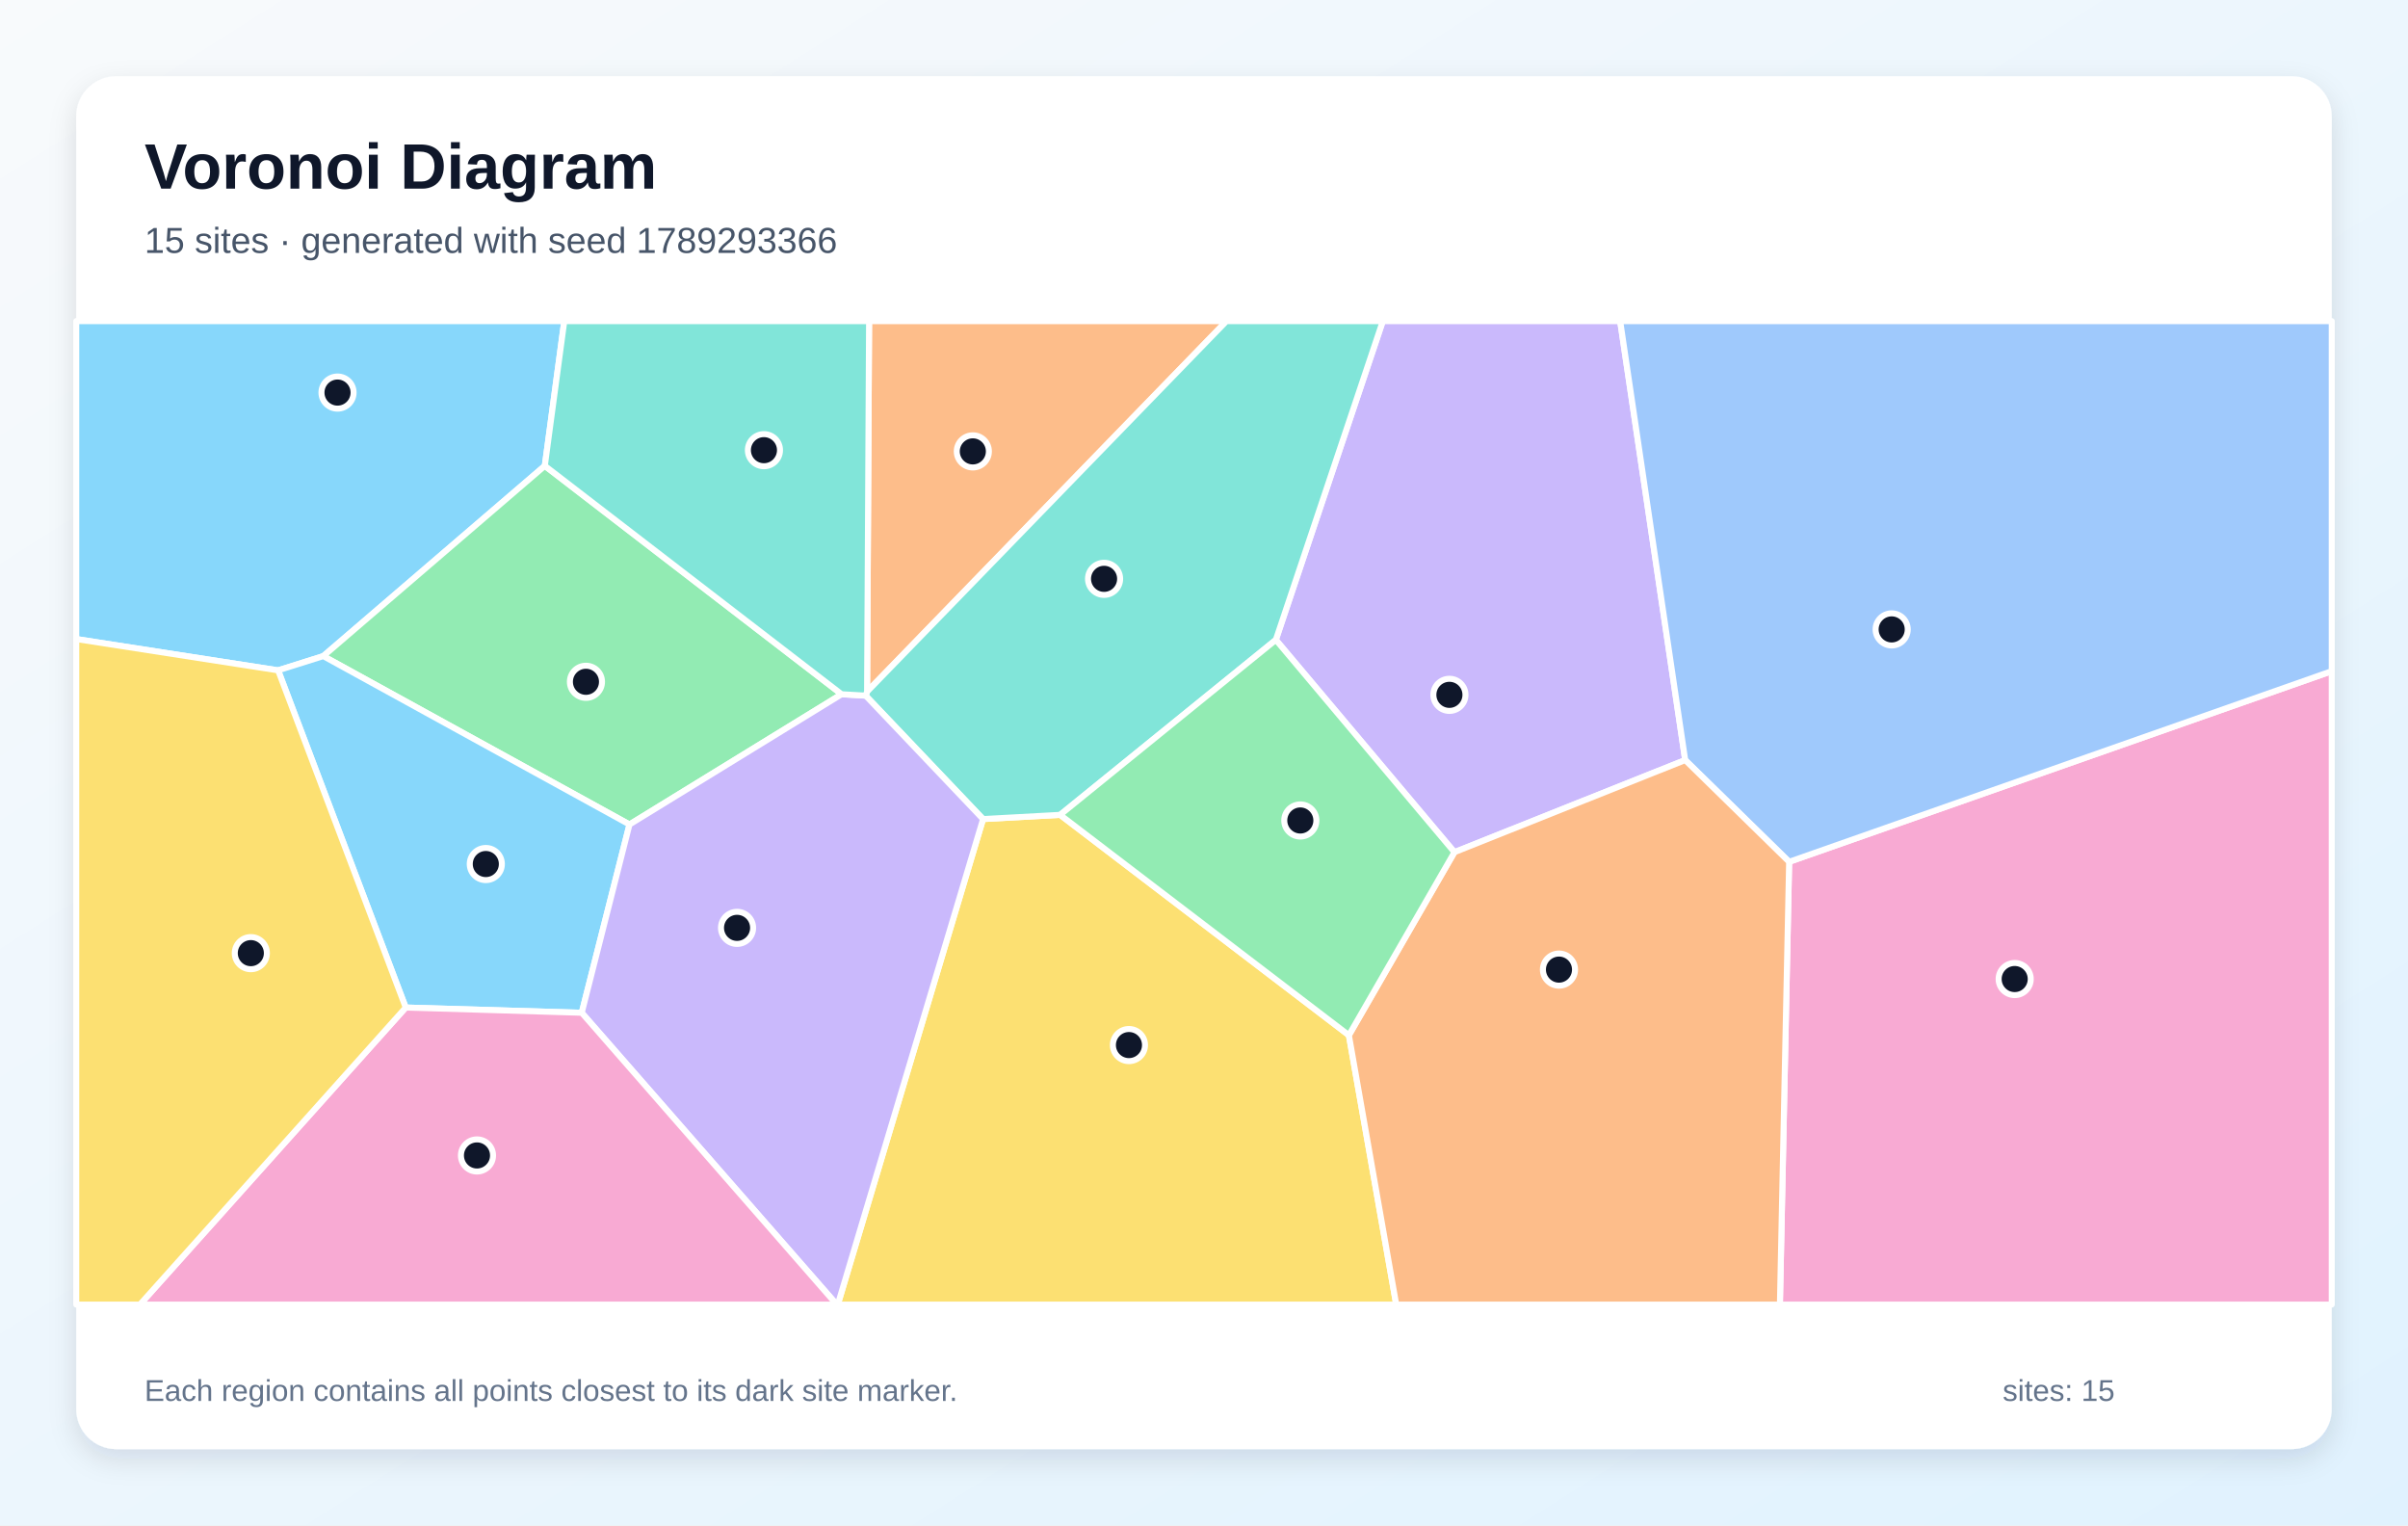
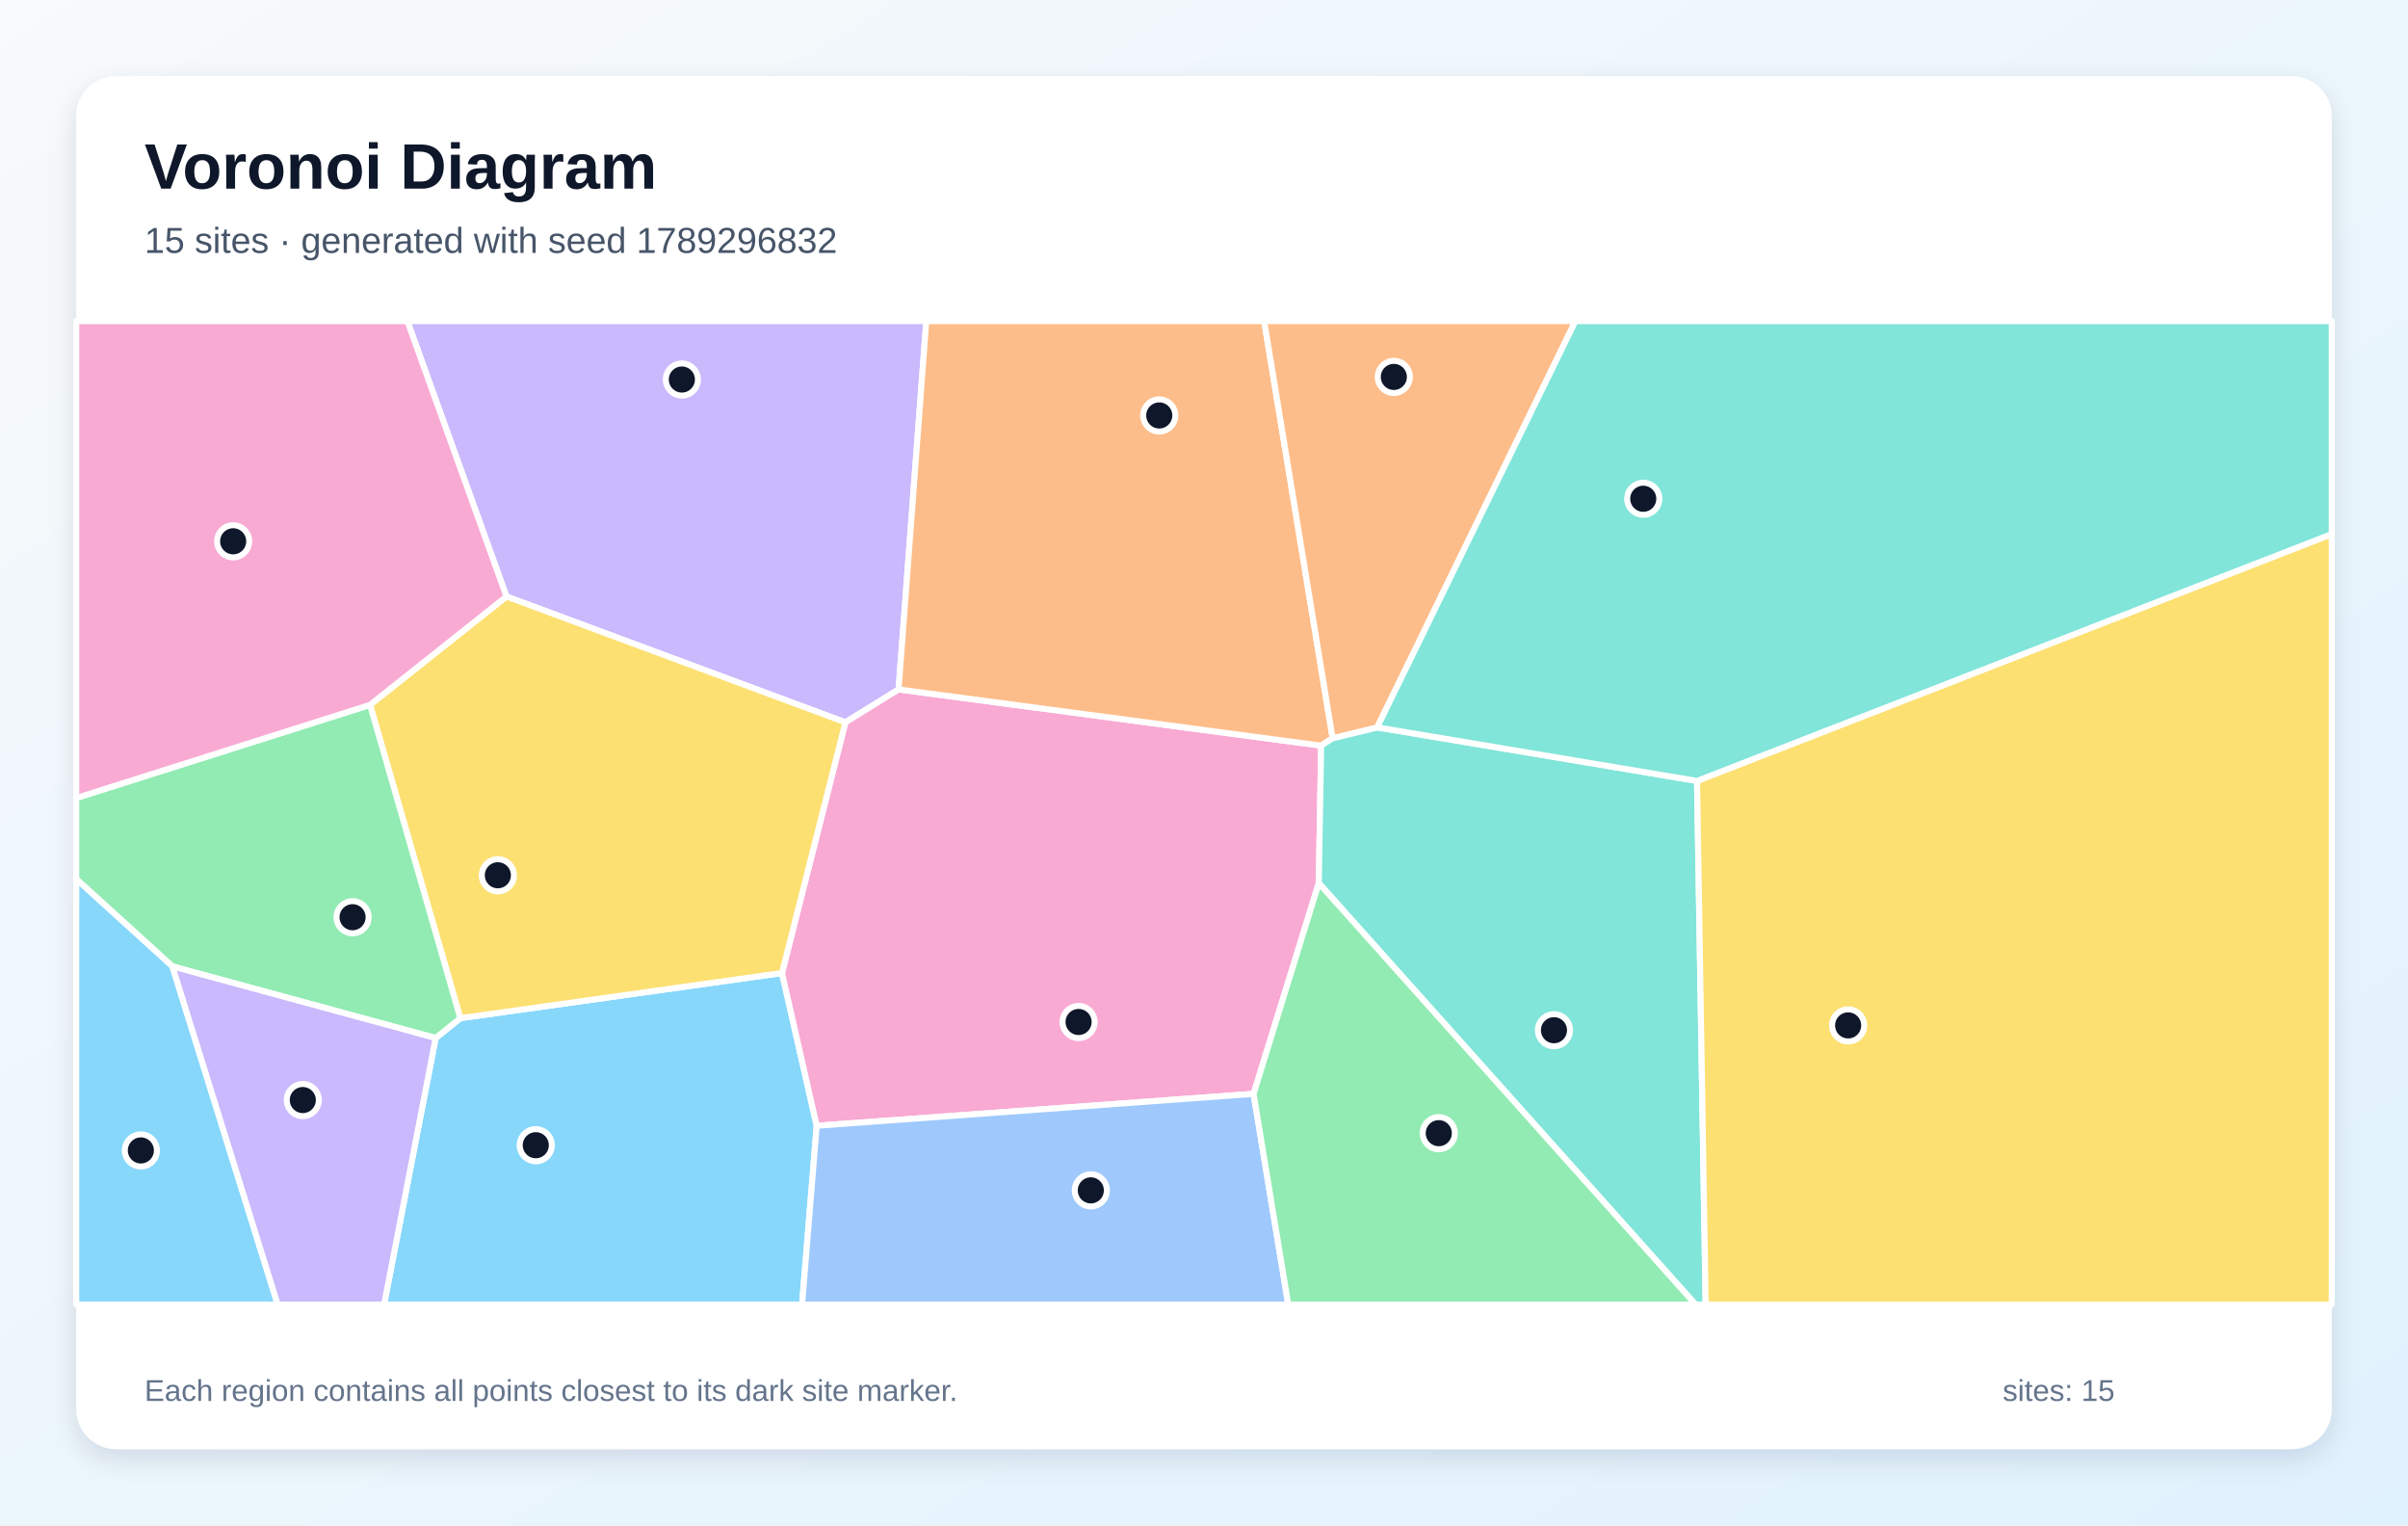
<svg xmlns="http://www.w3.org/2000/svg" width="1200" height="760" viewBox="0 0 1200 760" role="img" aria-labelledby="title description">
  <defs>
    <linearGradient id="background" x1="0" y1="0" x2="1" y2="1">
      <stop stop-color="#F8FAFC" />
      <stop offset="1" stop-color="#E0F2FE" />
    </linearGradient>
    <filter id="shadow" x="-10%" y="-10%" width="120%" height="120%">
      <feDropShadow dx="0" dy="5" stdDeviation="7" flood-color="#0F172A" flood-opacity=".12" />
    </filter>
  </defs>
  <rect width="1200" height="760" fill="url(#background)" />
  <rect x="38" y="38" width="1124" height="684" rx="20" fill="#FFFFFF" filter="url(#shadow)" />
  <g font-family="Arial, sans-serif">
    <text x="72" y="94" font-size="32" font-weight="700" fill="#0F172A">Voronoi Diagram</text>
-     <text x="72" y="126" font-size="18" fill="#475569">15 sites · generated with seed 1789293366</text>
+     <text x="72" y="126" font-size="18" fill="#475569">15 sites · generated with seed 1789296832</text>
  </g>
  <g stroke="#FFFFFF" stroke-width="3" stroke-linejoin="round">
-     <polygon points="271.5,232.1 161.1,326.9 138.6,334.0 38.0,318.4 38.0,160.0 281.2,160.0" fill="#38BDF8" fill-opacity="0.60" />
-     <polygon points="724.8,424.6 635.8,318.8 689.1,160.0 807.4,160.0 839.8,378.7" fill="#A78BFA" fill-opacity="0.60" />
-     <polygon points="891.6,429.4 1162.0,334.4 1162.0,650.0 887.0,650.0" fill="#F472B6" fill-opacity="0.60" />
-     <polygon points="432.1,344.6 433.1,160.0 611.2,160.0" fill="#FB923C" fill-opacity="0.60" />
-     <polygon points="489.9,408.1 528.3,406.0 672.2,515.8 695.8,650.0 417.5,650.0" fill="#FACC15" fill-opacity="0.60" />
-     <polygon points="419.4,345.9 313.7,410.8 161.1,326.9 271.5,232.1" fill="#4ADE80" fill-opacity="0.60" />
-     <polygon points="528.3,406.0 489.9,408.1 431.4,346.6 432.1,344.6 611.2,160.0 689.1,160.0 635.8,318.8" fill="#2DD4BF" fill-opacity="0.60" />
-     <polygon points="891.6,429.4 839.8,378.7 807.4,160.0 1162.0,160.0 1162.0,334.4" fill="#60A5FA" fill-opacity="0.60" />
-     <polygon points="202.2,502.0 138.6,334.0 161.1,326.9 313.7,410.8 289.9,504.6" fill="#38BDF8" fill-opacity="0.60" />
-     <polygon points="289.9,504.6 313.7,410.8 419.4,345.9 431.4,346.6 489.9,408.1 417.5,650.0 417.0,650.0" fill="#A78BFA" fill-opacity="0.60" />
-     <polygon points="202.2,502.0 289.9,504.6 417.0,650.0 69.7,650.0" fill="#F472B6" fill-opacity="0.60" />
-     <polygon points="672.2,515.8 724.8,424.6 839.8,378.7 891.6,429.4 887.0,650.0 695.8,650.0" fill="#FB923C" fill-opacity="0.60" />
-     <polygon points="38.0,318.4 138.6,334.0 202.2,502.0 69.7,650.0 38.0,650.0" fill="#FACC15" fill-opacity="0.60" />
-     <polygon points="672.2,515.8 528.3,406.0 635.8,318.8 724.8,424.6" fill="#4ADE80" fill-opacity="0.60" />
-     <polygon points="431.4,346.6 419.4,345.9 271.5,232.1 281.2,160.0 433.1,160.0 432.1,344.6" fill="#2DD4BF" fill-opacity="0.60" />
+     <polygon points="217.1,517.2 229.4,507.3 389.7,484.8 407.0,560.9 399.7,650.0 191.4,650.0" fill="#38BDF8" fill-opacity="0.60" />
+     <polygon points="447.8,343.5 421.3,359.9 252.4,297.2 203.0,160.0 461.6,160.0" fill="#A78BFA" fill-opacity="0.60" />
+     <polygon points="624.7,545.0 407.0,560.9 389.7,484.8 421.3,359.9 447.8,343.5 658.4,371.5 657.2,440.0" fill="#F472B6" fill-opacity="0.60" />
+     <polygon points="664.1,367.8 658.4,371.5 447.8,343.5 461.6,160.0 630.0,160.0" fill="#FB923C" fill-opacity="0.60" />
+     <polygon points="184.4,351.2 252.4,297.2 421.3,359.9 389.7,484.8 229.4,507.3" fill="#FACC15" fill-opacity="0.60" />
+     <polygon points="85.9,481.5 38.0,438.0 38.0,397.6 184.4,351.2 229.4,507.3 217.1,517.2" fill="#4ADE80" fill-opacity="0.60" />
+     <polygon points="657.2,440.0 658.4,371.5 664.1,367.8 686.3,362.4 845.7,389.1 850.0,650.0 845.0,650.0" fill="#2DD4BF" fill-opacity="0.60" />
+     <polygon points="407.0,560.9 624.7,545.0 642.0,650.0 399.7,650.0" fill="#60A5FA" fill-opacity="0.60" />
+     <polygon points="38.0,438.0 85.9,481.5 138.4,650.0 38.0,650.0" fill="#38BDF8" fill-opacity="0.60" />
+     <polygon points="85.9,481.5 217.1,517.2 191.4,650.0 138.4,650.0" fill="#A78BFA" fill-opacity="0.60" />
+     <polygon points="252.4,297.2 184.4,351.2 38.0,397.6 38.0,160.0 203.0,160.0" fill="#F472B6" fill-opacity="0.60" />
+     <polygon points="686.3,362.4 664.1,367.8 630.0,160.0 785.1,160.0" fill="#FB923C" fill-opacity="0.60" />
+     <polygon points="845.7,389.1 1162.0,266.1 1162.0,650.0 850.0,650.0" fill="#FACC15" fill-opacity="0.60" />
+     <polygon points="624.7,545.0 657.2,440.0 845.0,650.0 642.0,650.0" fill="#4ADE80" fill-opacity="0.60" />
+     <polygon points="845.7,389.1 686.3,362.4 785.1,160.0 1162.0,160.0 1162.0,266.1" fill="#2DD4BF" fill-opacity="0.60" />
  </g>
  <g>
-     <circle cx="168.2" cy="195.6" r="8" fill="#0F172A" stroke="#FFFFFF" stroke-width="3" />
-     <circle cx="722.3" cy="346.2" r="8" fill="#0F172A" stroke="#FFFFFF" stroke-width="3" />
-     <circle cx="1004.0" cy="487.8" r="8" fill="#0F172A" stroke="#FFFFFF" stroke-width="3" />
-     <circle cx="484.8" cy="224.9" r="8" fill="#0F172A" stroke="#FFFFFF" stroke-width="3" />
-     <circle cx="562.6" cy="520.7" r="8" fill="#0F172A" stroke="#FFFFFF" stroke-width="3" />
-     <circle cx="292.0" cy="339.7" r="8" fill="#0F172A" stroke="#FFFFFF" stroke-width="3" />
-     <circle cx="550.2" cy="288.4" r="8" fill="#0F172A" stroke="#FFFFFF" stroke-width="3" />
-     <circle cx="942.7" cy="313.6" r="8" fill="#0F172A" stroke="#FFFFFF" stroke-width="3" />
-     <circle cx="242.1" cy="430.5" r="8" fill="#0F172A" stroke="#FFFFFF" stroke-width="3" />
-     <circle cx="367.3" cy="462.3" r="8" fill="#0F172A" stroke="#FFFFFF" stroke-width="3" />
-     <circle cx="237.7" cy="575.7" r="8" fill="#0F172A" stroke="#FFFFFF" stroke-width="3" />
-     <circle cx="776.9" cy="483.1" r="8" fill="#0F172A" stroke="#FFFFFF" stroke-width="3" />
-     <circle cx="125.0" cy="474.9" r="8" fill="#0F172A" stroke="#FFFFFF" stroke-width="3" />
-     <circle cx="648.0" cy="408.8" r="8" fill="#0F172A" stroke="#FFFFFF" stroke-width="3" />
-     <circle cx="380.7" cy="224.3" r="8" fill="#0F172A" stroke="#FFFFFF" stroke-width="3" />
+     <circle cx="267.0" cy="570.6" r="8" fill="#0F172A" stroke="#FFFFFF" stroke-width="3" />
+     <circle cx="339.8" cy="189.1" r="8" fill="#0F172A" stroke="#FFFFFF" stroke-width="3" />
+     <circle cx="537.5" cy="509.2" r="8" fill="#0F172A" stroke="#FFFFFF" stroke-width="3" />
+     <circle cx="577.7" cy="207.0" r="8" fill="#0F172A" stroke="#FFFFFF" stroke-width="3" />
+     <circle cx="248.1" cy="436.1" r="8" fill="#0F172A" stroke="#FFFFFF" stroke-width="3" />
+     <circle cx="175.7" cy="457.0" r="8" fill="#0F172A" stroke="#FFFFFF" stroke-width="3" />
+     <circle cx="774.4" cy="513.3" r="8" fill="#0F172A" stroke="#FFFFFF" stroke-width="3" />
+     <circle cx="543.6" cy="593.1" r="8" fill="#0F172A" stroke="#FFFFFF" stroke-width="3" />
+     <circle cx="70.2" cy="573.2" r="8" fill="#0F172A" stroke="#FFFFFF" stroke-width="3" />
+     <circle cx="150.9" cy="548.1" r="8" fill="#0F172A" stroke="#FFFFFF" stroke-width="3" />
+     <circle cx="116.2" cy="269.7" r="8" fill="#0F172A" stroke="#FFFFFF" stroke-width="3" />
+     <circle cx="694.6" cy="187.8" r="8" fill="#0F172A" stroke="#FFFFFF" stroke-width="3" />
+     <circle cx="921.0" cy="510.9" r="8" fill="#0F172A" stroke="#FFFFFF" stroke-width="3" />
+     <circle cx="717.0" cy="564.6" r="8" fill="#0F172A" stroke="#FFFFFF" stroke-width="3" />
+     <circle cx="818.9" cy="248.5" r="8" fill="#0F172A" stroke="#FFFFFF" stroke-width="3" />
  </g>
  <g font-family="Arial, sans-serif" font-size="15" fill="#64748B">
    <text x="72" y="698">Each region contains all points closest to its dark site marker.</text>
    <text x="998" y="698">sites: 15</text>
  </g>
</svg>
